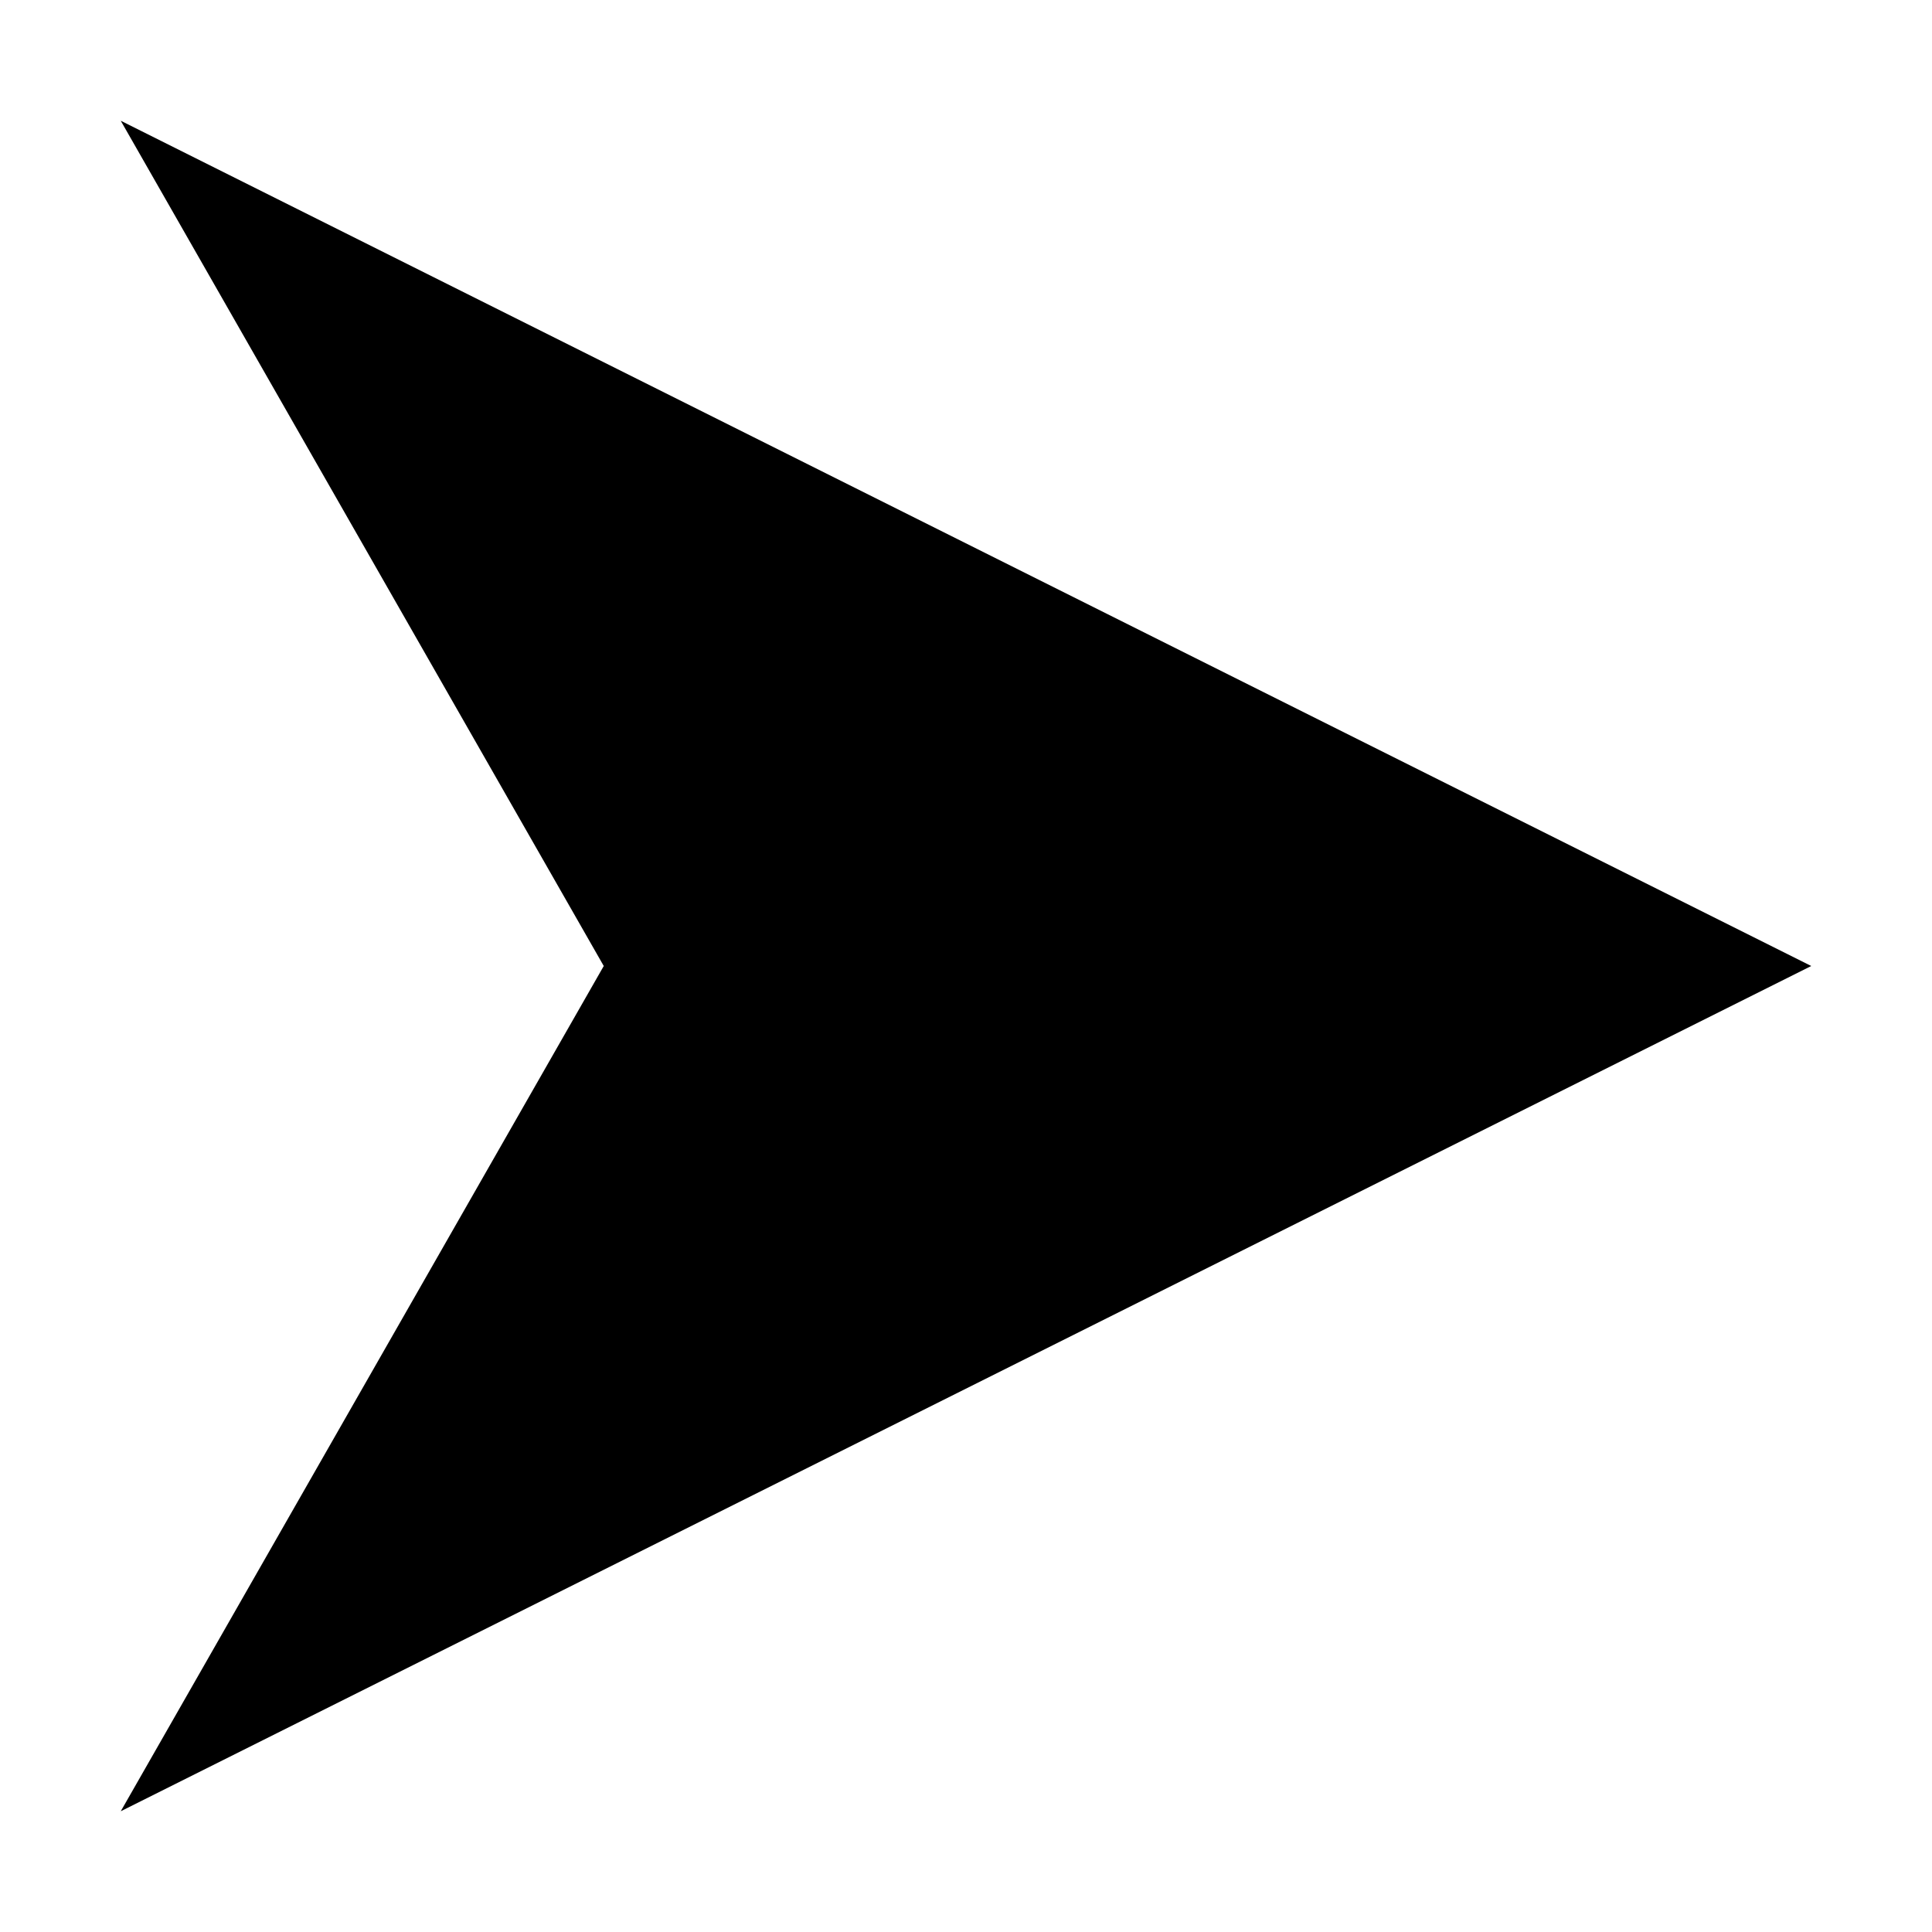
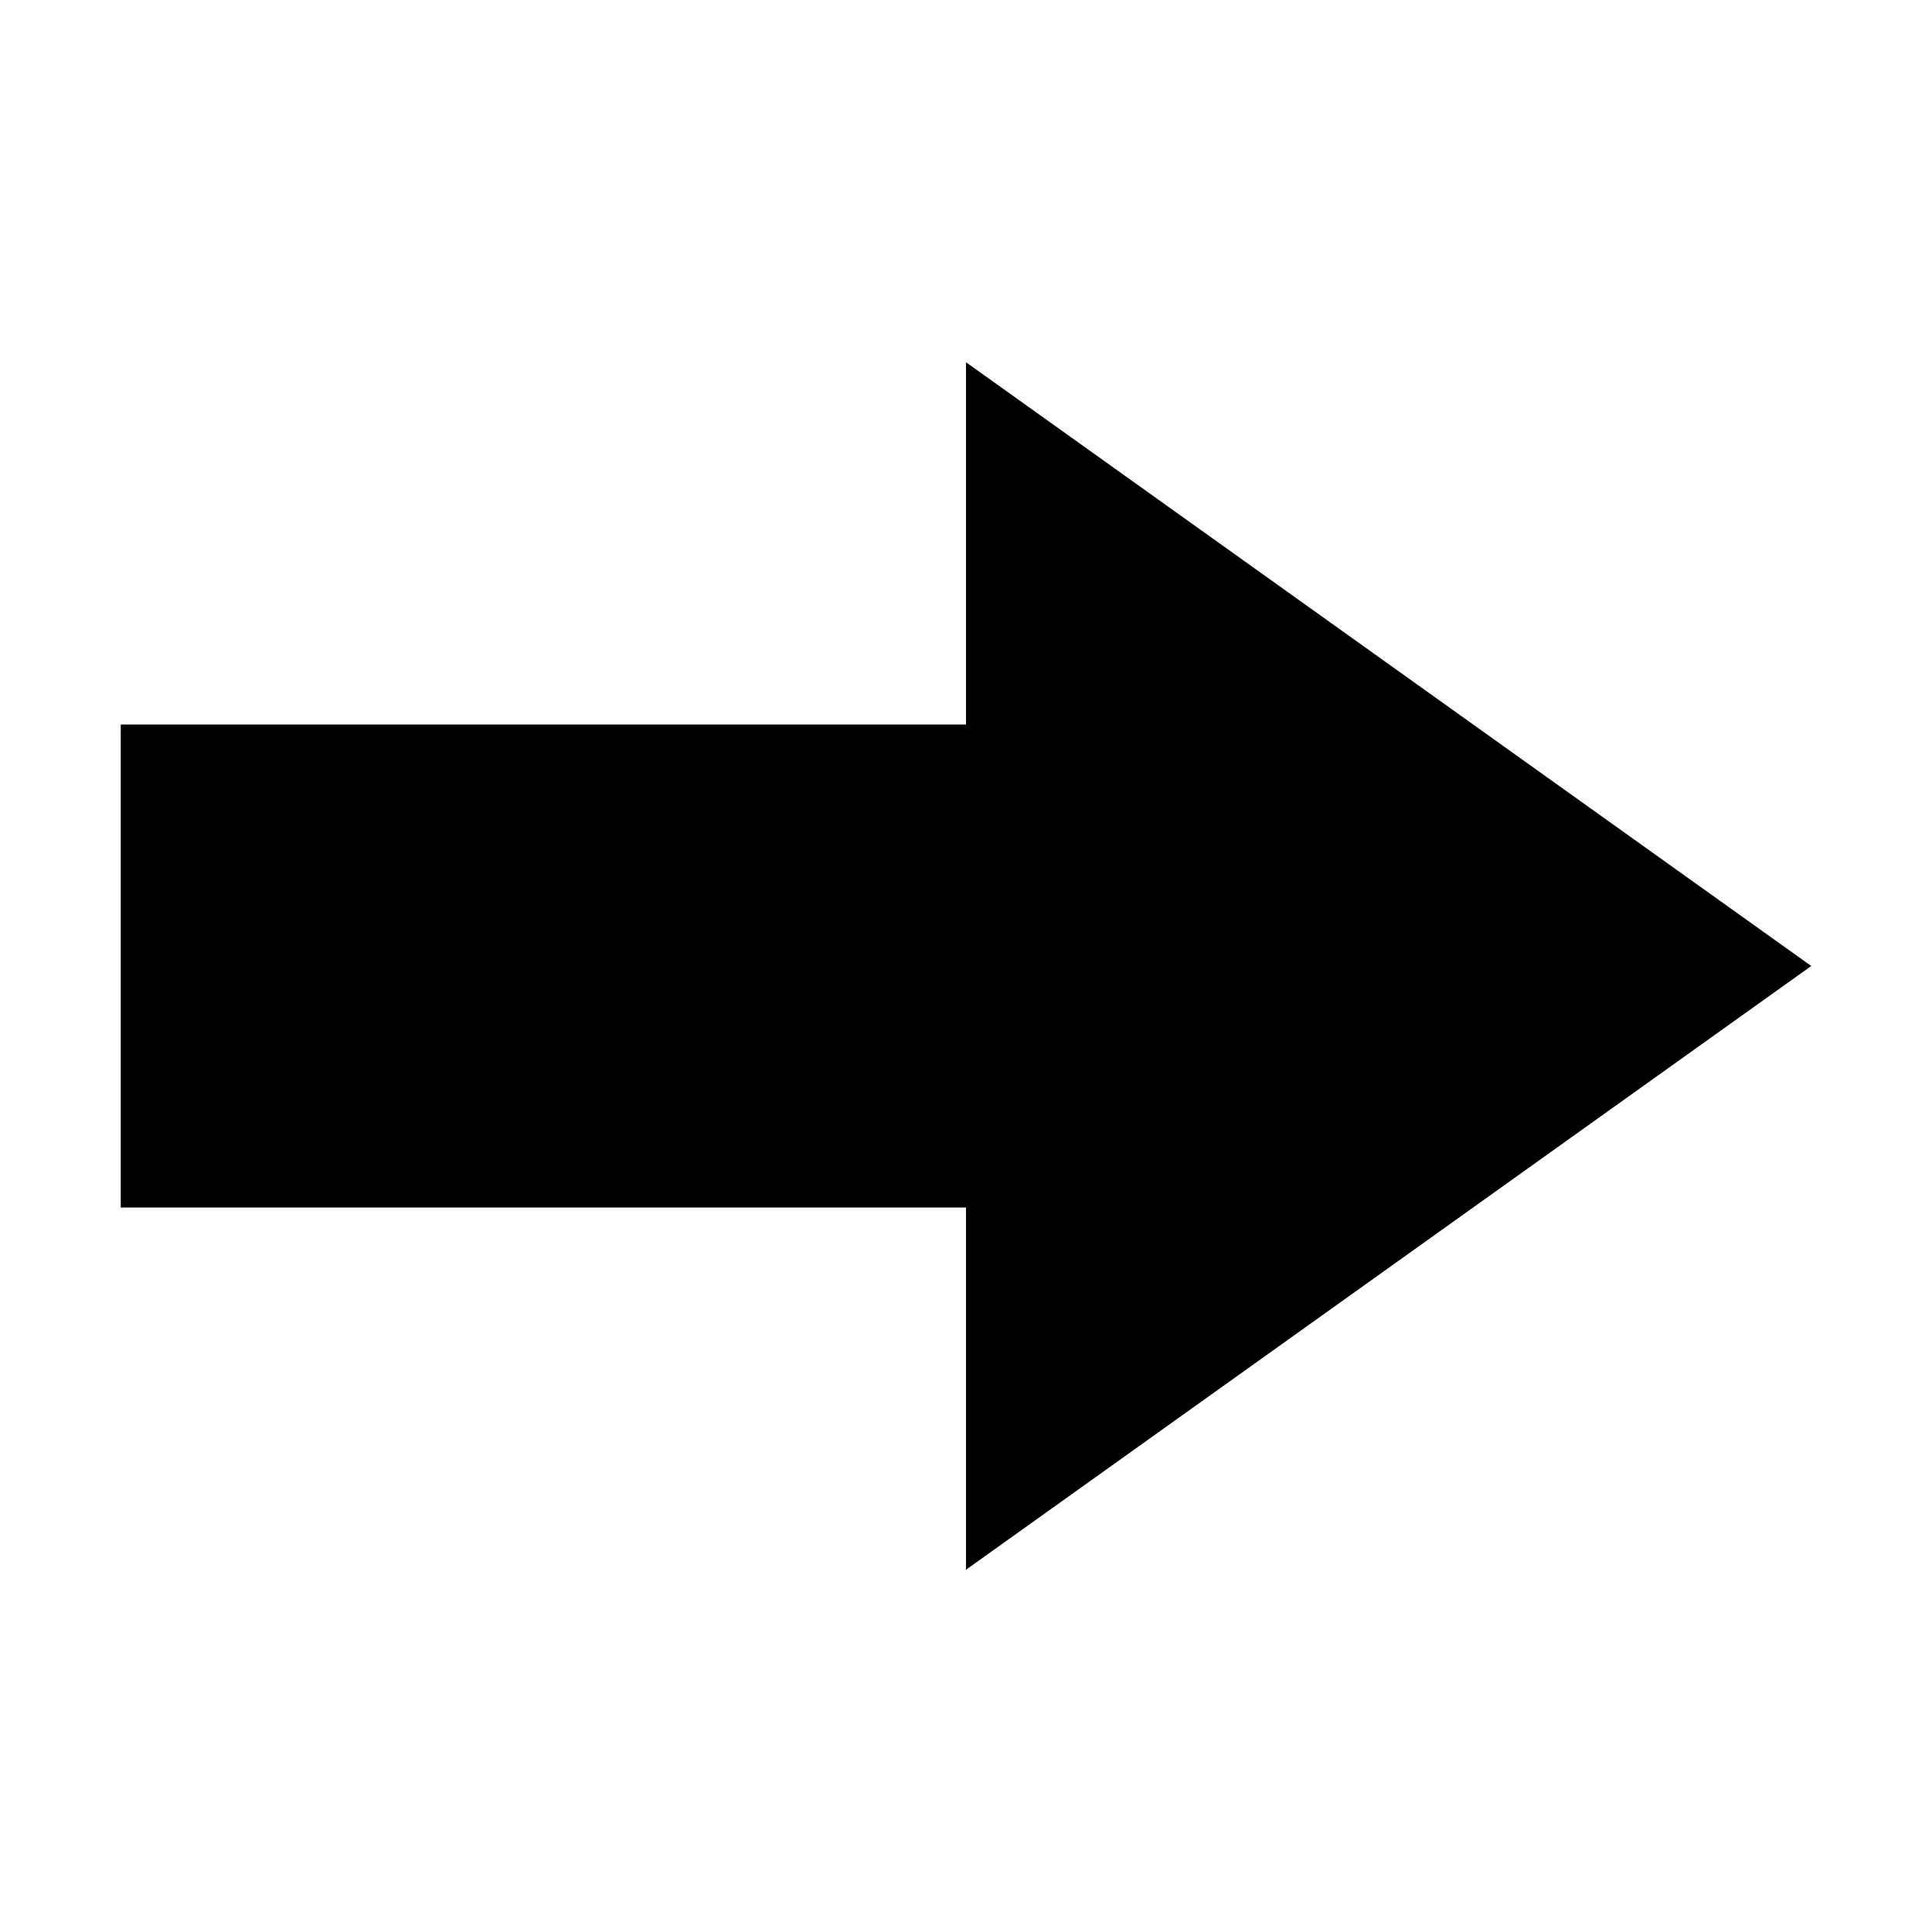
<svg xmlns="http://www.w3.org/2000/svg" width="16" height="16" viewBox="0 0 16 16" id="arrow2">
-   <path d="M 1,1 15,8 1,15 5,8 Z" />
+   <path d="M 8,3 15,8 8,13 V 10 H 1 V 6 h 7 z" />
</svg>
